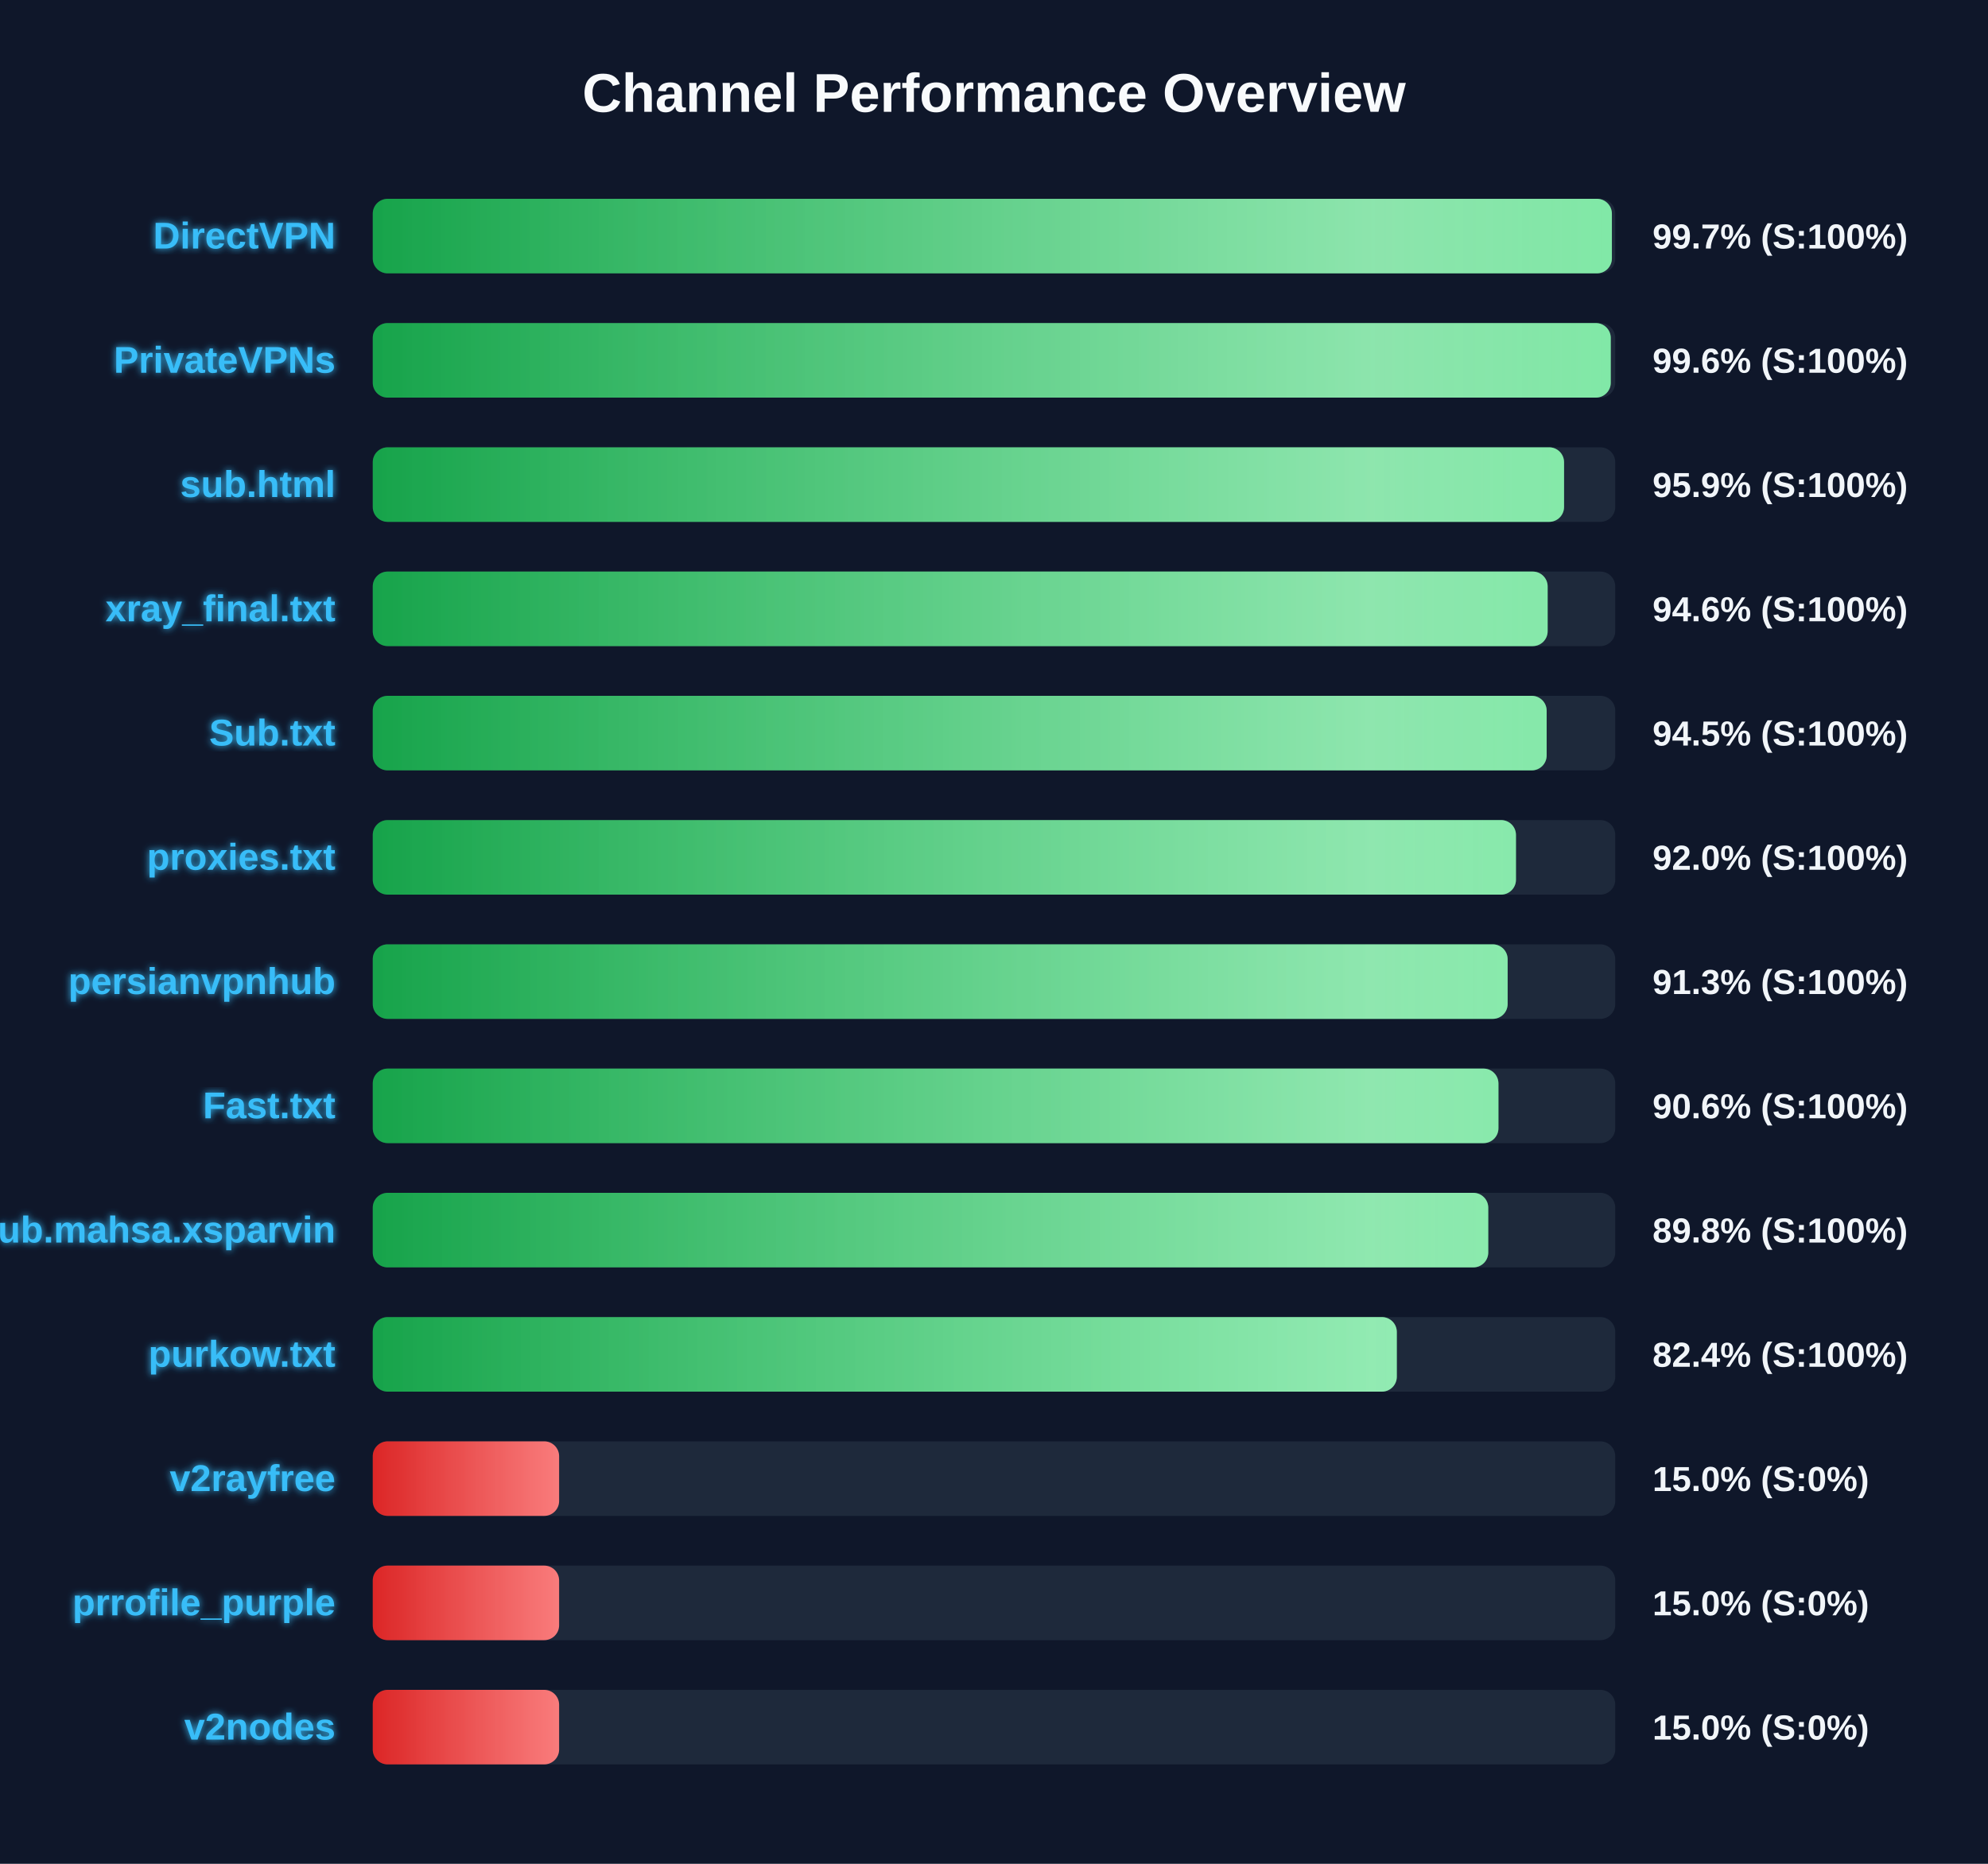
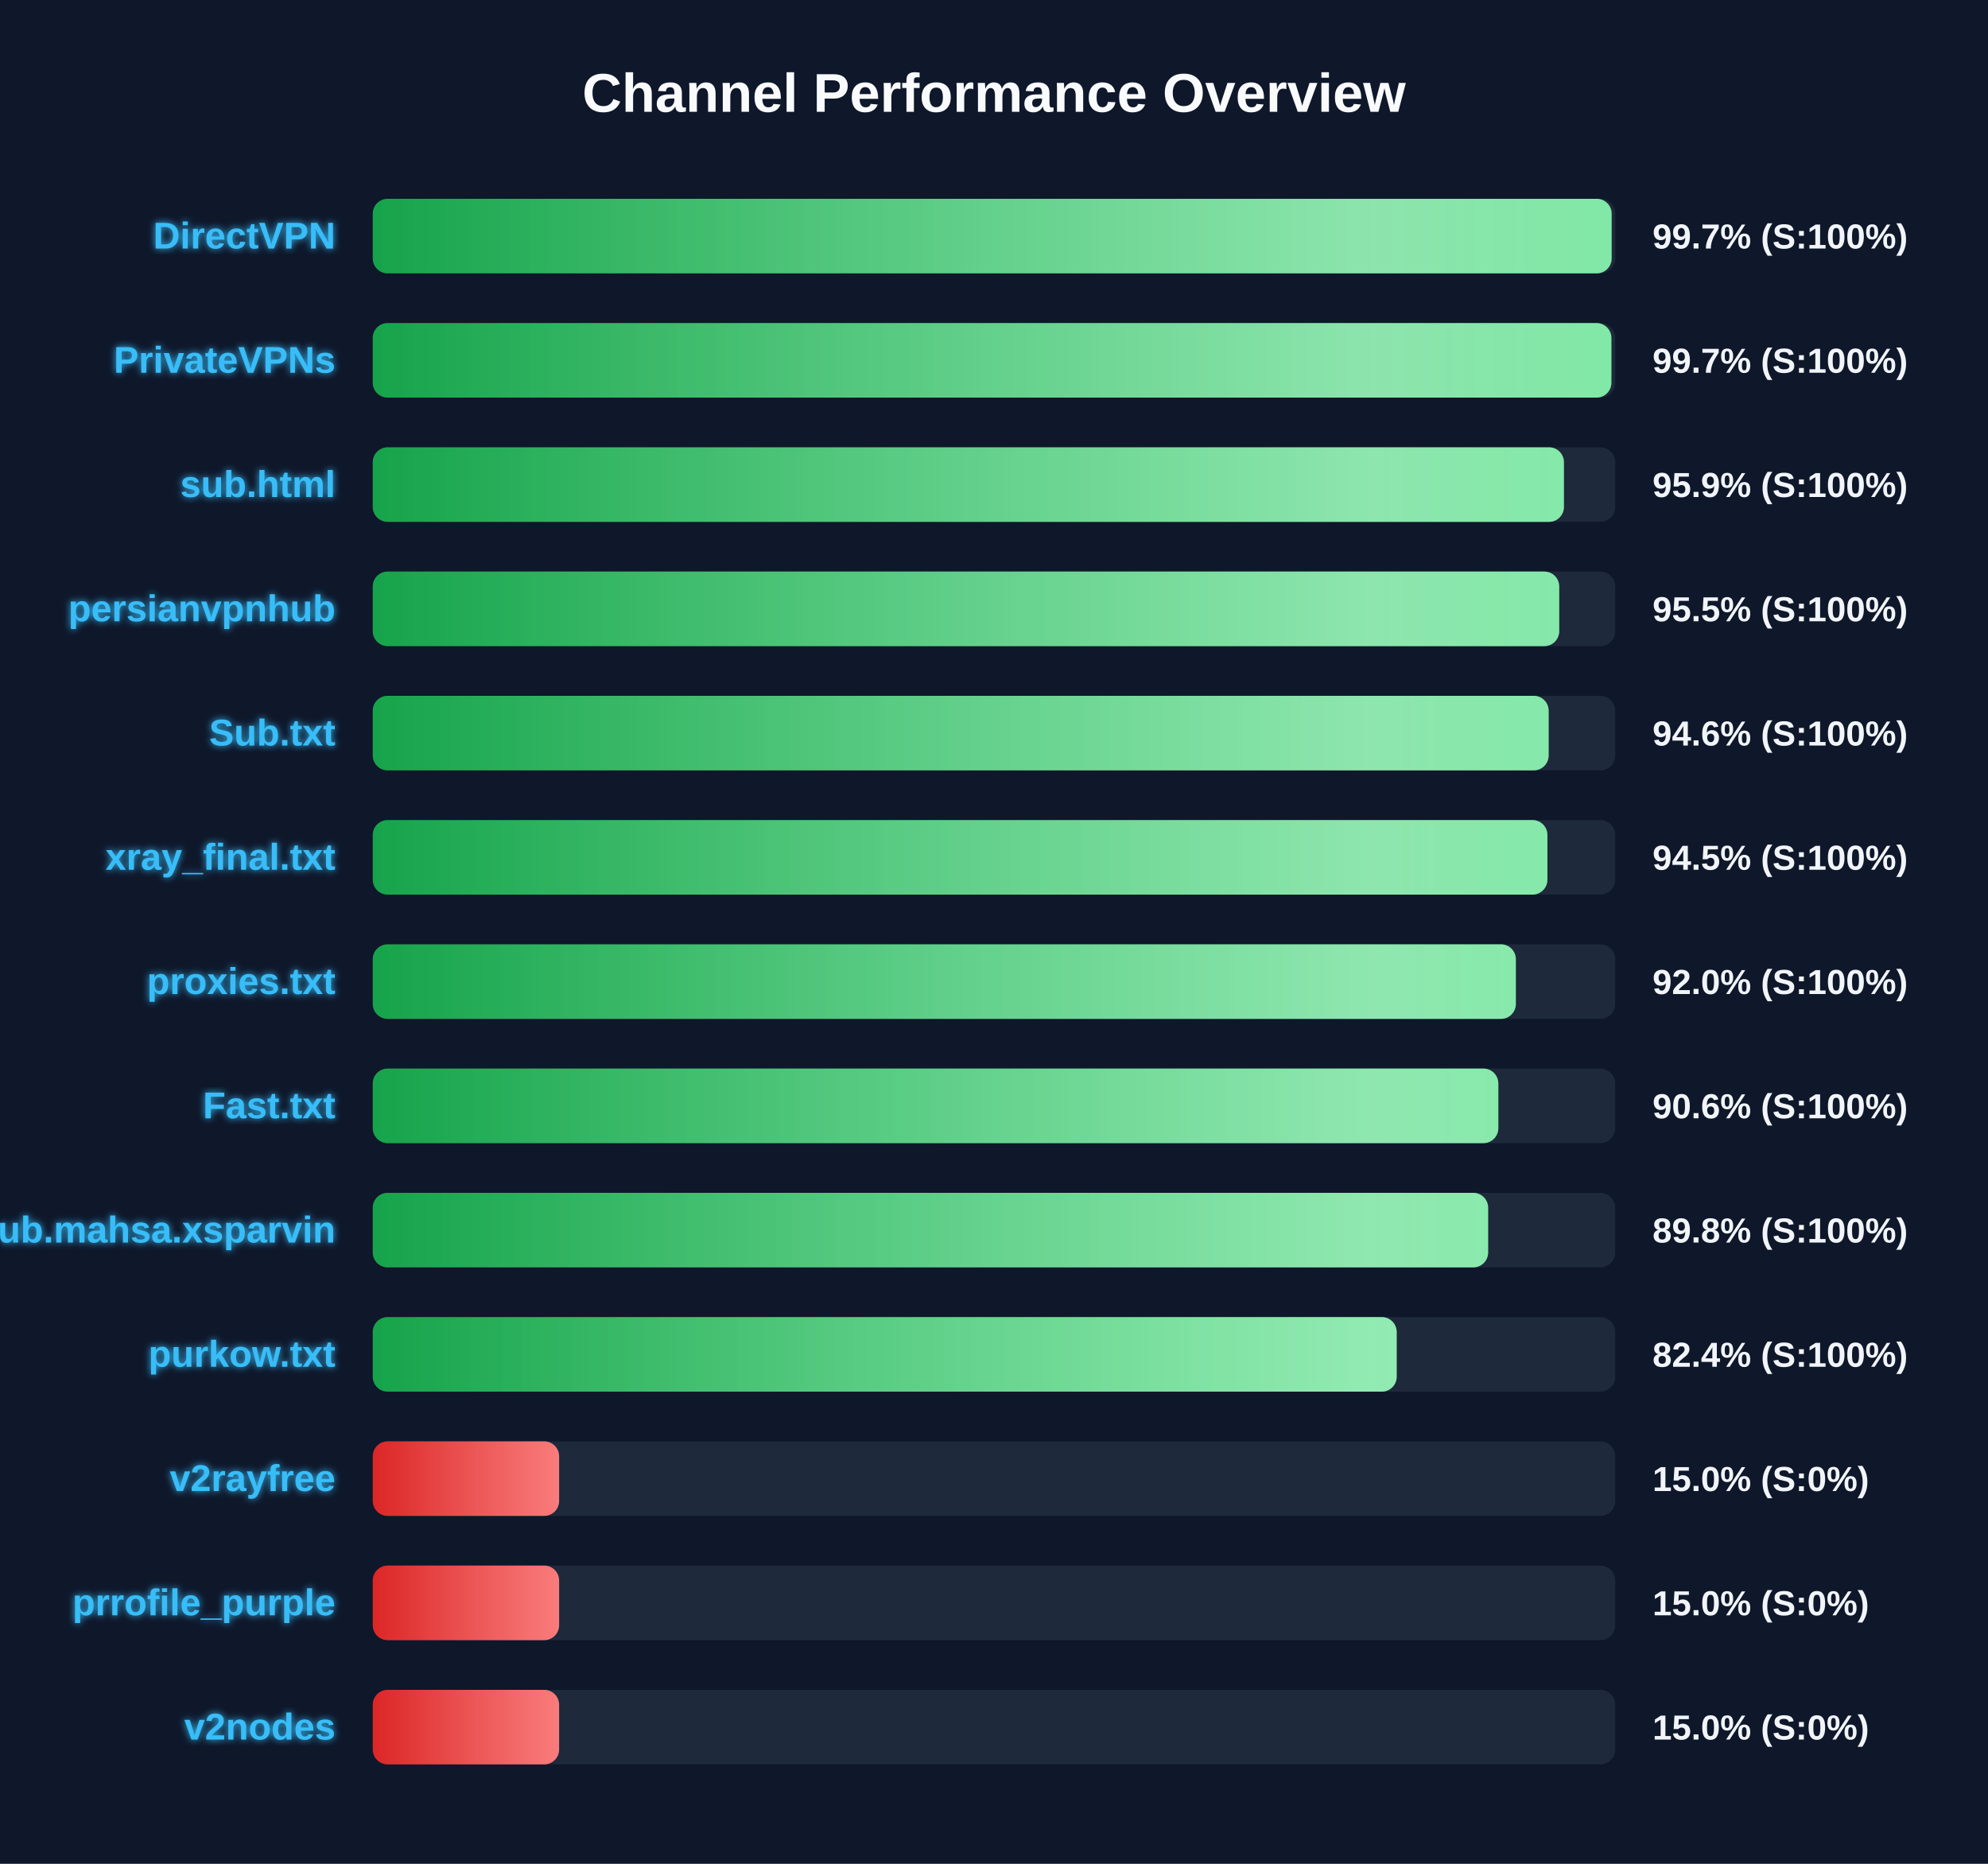
<svg xmlns="http://www.w3.org/2000/svg" width="800" height="750" version="1.1">
  <defs>
    <linearGradient id="grad-green" x1="0%" y1="0%" x2="100%" y2="0%">
      <stop offset="0%" stop-color="#16a34a" />
      <stop offset="100%" stop-color="#4ade80" />
    </linearGradient>
    <linearGradient id="grad-yellow" x1="0%" y1="0%" x2="100%" y2="0%">
      <stop offset="0%" stop-color="#ca8a04" />
      <stop offset="100%" stop-color="#fde047" />
    </linearGradient>
    <linearGradient id="grad-red" x1="0%" y1="0%" x2="100%" y2="0%">
      <stop offset="0%" stop-color="#dc2626" />
      <stop offset="100%" stop-color="#f87171" />
    </linearGradient>
    <linearGradient id="shimmer" x1="0%" y1="0%" x2="100%" y2="0%">
      <stop offset="0%" stop-color="rgba(255,255,255,0)" />
      <stop offset="50%" stop-color="rgba(255,255,255,0.4)" />
      <stop offset="100%" stop-color="rgba(255,255,255,0)" />
    </linearGradient>
    <filter id="glow" x="-20%" y="-20%" width="140%" height="140%">
      <feGaussianBlur stdDeviation="1.5" result="blur" />
      <feComposite in="SourceGraphic" in2="blur" operator="over" />
    </filter>
  </defs>
  <style>
        .bg-rect { fill: #0f172a; }
        .title { font: bold 22px 'Segoe UI', Arial, sans-serif; fill: #f8fafc; }
        .row { font: bold 15px 'Segoe UI', Arial, sans-serif; fill: #38bdf8; filter: url(#glow); }
        .score { font: bold 14px 'Segoe UI', Arial, sans-serif; fill: #f1f5f9; }
        @keyframes shimmer-anim {
            0% { transform: translateX(-100%); }
            100% { transform: translateX(200%); }
        }
        .shimmer-rect {
            animation: shimmer-anim 2.5s infinite linear;
        }
    </style>
  <rect width="100%" height="100%" class="bg-rect" />
  <text x="400" y="45" text-anchor="middle" class="title">Channel Performance Overview</text>
  <rect x="150" y="80" width="500" height="30" fill="#1e293b" rx="6" />
  <clipPath id="clip-0">
-     <rect x="150" y="80" width="498.65" height="30" rx="6" />
+     <rect x="150" y="80" width="498.55" height="30" rx="6" />
  </clipPath>
-   <rect x="150" y="80" width="498.65" height="30" fill="url(#grad-green)" rx="6" />
+   <rect x="150" y="80" width="498.55" height="30" fill="url(#grad-green)" rx="6" />
  <g clip-path="url(#clip-0)">
    <rect x="150" y="80" width="100%" height="30" fill="url(#shimmer)" class="shimmer-rect" />
  </g>
  <text x="135" y="100" text-anchor="end" class="row">DirectVPN</text>
  <text x="665" y="100" text-anchor="start" class="score">99.7% (S:100%)</text>
  <rect x="150" y="130" width="500" height="30" fill="#1e293b" rx="6" />
  <clipPath id="clip-1">
-     <rect x="150" y="130" width="498.2" height="30" rx="6" />
+     <rect x="150" y="130" width="498.45" height="30" rx="6" />
  </clipPath>
-   <rect x="150" y="130" width="498.2" height="30" fill="url(#grad-green)" rx="6" />
+   <rect x="150" y="130" width="498.45" height="30" fill="url(#grad-green)" rx="6" />
  <g clip-path="url(#clip-1)">
    <rect x="150" y="130" width="100%" height="30" fill="url(#shimmer)" class="shimmer-rect" />
  </g>
  <text x="135" y="150" text-anchor="end" class="row">PrivateVPNs</text>
-   <text x="665" y="150" text-anchor="start" class="score">99.6% (S:100%)</text>
+   <text x="665" y="150" text-anchor="start" class="score">99.7% (S:100%)</text>
  <rect x="150" y="180" width="500" height="30" fill="#1e293b" rx="6" />
  <clipPath id="clip-2">
-     <rect x="150" y="180" width="479.4" height="30" rx="6" />
+     <rect x="150" y="180" width="479.35" height="30" rx="6" />
  </clipPath>
-   <rect x="150" y="180" width="479.4" height="30" fill="url(#grad-green)" rx="6" />
+   <rect x="150" y="180" width="479.35" height="30" fill="url(#grad-green)" rx="6" />
  <g clip-path="url(#clip-2)">
    <rect x="150" y="180" width="100%" height="30" fill="url(#shimmer)" class="shimmer-rect" />
  </g>
  <text x="135" y="200" text-anchor="end" class="row">sub.html</text>
  <text x="665" y="200" text-anchor="start" class="score">95.9% (S:100%)</text>
  <rect x="150" y="230" width="500" height="30" fill="#1e293b" rx="6" />
  <clipPath id="clip-3">
-     <rect x="150" y="230" width="472.8" height="30" rx="6" />
+     <rect x="150" y="230" width="477.45" height="30" rx="6" />
  </clipPath>
-   <rect x="150" y="230" width="472.8" height="30" fill="url(#grad-green)" rx="6" />
+   <rect x="150" y="230" width="477.45" height="30" fill="url(#grad-green)" rx="6" />
  <g clip-path="url(#clip-3)">
    <rect x="150" y="230" width="100%" height="30" fill="url(#shimmer)" class="shimmer-rect" />
  </g>
-   <text x="135" y="250" text-anchor="end" class="row">xray_final.txt</text>
-   <text x="665" y="250" text-anchor="start" class="score">94.6% (S:100%)</text>
+   <text x="135" y="250" text-anchor="end" class="row">persianvpnhub</text>
+   <text x="665" y="250" text-anchor="start" class="score">95.5% (S:100%)</text>
  <rect x="150" y="280" width="500" height="30" fill="#1e293b" rx="6" />
  <clipPath id="clip-4">
-     <rect x="150" y="280" width="472.4" height="30" rx="6" />
+     <rect x="150" y="280" width="473.2" height="30" rx="6" />
  </clipPath>
-   <rect x="150" y="280" width="472.4" height="30" fill="url(#grad-green)" rx="6" />
+   <rect x="150" y="280" width="473.2" height="30" fill="url(#grad-green)" rx="6" />
  <g clip-path="url(#clip-4)">
    <rect x="150" y="280" width="100%" height="30" fill="url(#shimmer)" class="shimmer-rect" />
  </g>
  <text x="135" y="300" text-anchor="end" class="row">Sub.txt</text>
-   <text x="665" y="300" text-anchor="start" class="score">94.5% (S:100%)</text>
+   <text x="665" y="300" text-anchor="start" class="score">94.6% (S:100%)</text>
  <rect x="150" y="330" width="500" height="30" fill="#1e293b" rx="6" />
  <clipPath id="clip-5">
-     <rect x="150" y="330" width="460.05" height="30" rx="6" />
+     <rect x="150" y="330" width="472.7" height="30" rx="6" />
  </clipPath>
-   <rect x="150" y="330" width="460.05" height="30" fill="url(#grad-green)" rx="6" />
+   <rect x="150" y="330" width="472.7" height="30" fill="url(#grad-green)" rx="6" />
  <g clip-path="url(#clip-5)">
    <rect x="150" y="330" width="100%" height="30" fill="url(#shimmer)" class="shimmer-rect" />
  </g>
-   <text x="135" y="350" text-anchor="end" class="row">proxies.txt</text>
-   <text x="665" y="350" text-anchor="start" class="score">92.0% (S:100%)</text>
+   <text x="135" y="350" text-anchor="end" class="row">xray_final.txt</text>
+   <text x="665" y="350" text-anchor="start" class="score">94.5% (S:100%)</text>
  <rect x="150" y="380" width="500" height="30" fill="#1e293b" rx="6" />
  <clipPath id="clip-6">
-     <rect x="150" y="380" width="456.7" height="30" rx="6" />
+     <rect x="150" y="380" width="460.0" height="30" rx="6" />
  </clipPath>
-   <rect x="150" y="380" width="456.7" height="30" fill="url(#grad-green)" rx="6" />
+   <rect x="150" y="380" width="460.0" height="30" fill="url(#grad-green)" rx="6" />
  <g clip-path="url(#clip-6)">
    <rect x="150" y="380" width="100%" height="30" fill="url(#shimmer)" class="shimmer-rect" />
  </g>
-   <text x="135" y="400" text-anchor="end" class="row">persianvpnhub</text>
-   <text x="665" y="400" text-anchor="start" class="score">91.3% (S:100%)</text>
+   <text x="135" y="400" text-anchor="end" class="row">proxies.txt</text>
+   <text x="665" y="400" text-anchor="start" class="score">92.0% (S:100%)</text>
  <rect x="150" y="430" width="500" height="30" fill="#1e293b" rx="6" />
  <clipPath id="clip-7">
-     <rect x="150" y="430" width="453.0" height="30" rx="6" />
+     <rect x="150" y="430" width="452.95" height="30" rx="6" />
  </clipPath>
-   <rect x="150" y="430" width="453.0" height="30" fill="url(#grad-green)" rx="6" />
+   <rect x="150" y="430" width="452.95" height="30" fill="url(#grad-green)" rx="6" />
  <g clip-path="url(#clip-7)">
    <rect x="150" y="430" width="100%" height="30" fill="url(#shimmer)" class="shimmer-rect" />
  </g>
  <text x="135" y="450" text-anchor="end" class="row">Fast.txt</text>
  <text x="665" y="450" text-anchor="start" class="score">90.6% (S:100%)</text>
  <rect x="150" y="480" width="500" height="30" fill="#1e293b" rx="6" />
  <clipPath id="clip-8">
-     <rect x="150" y="480" width="448.9" height="30" rx="6" />
+     <rect x="150" y="480" width="448.85" height="30" rx="6" />
  </clipPath>
-   <rect x="150" y="480" width="448.9" height="30" fill="url(#grad-green)" rx="6" />
+   <rect x="150" y="480" width="448.85" height="30" fill="url(#grad-green)" rx="6" />
  <g clip-path="url(#clip-8)">
    <rect x="150" y="480" width="100%" height="30" fill="url(#shimmer)" class="shimmer-rect" />
  </g>
  <text x="135" y="500" text-anchor="end" class="row">Sub.mahsa.xsparvin</text>
  <text x="665" y="500" text-anchor="start" class="score">89.8% (S:100%)</text>
  <rect x="150" y="530" width="500" height="30" fill="#1e293b" rx="6" />
  <clipPath id="clip-9">
-     <rect x="150" y="530" width="412.1" height="30" rx="6" />
+     <rect x="150" y="530" width="412.05" height="30" rx="6" />
  </clipPath>
-   <rect x="150" y="530" width="412.1" height="30" fill="url(#grad-green)" rx="6" />
+   <rect x="150" y="530" width="412.05" height="30" fill="url(#grad-green)" rx="6" />
  <g clip-path="url(#clip-9)">
    <rect x="150" y="530" width="100%" height="30" fill="url(#shimmer)" class="shimmer-rect" />
  </g>
  <text x="135" y="550" text-anchor="end" class="row">purkow.txt</text>
  <text x="665" y="550" text-anchor="start" class="score">82.4% (S:100%)</text>
  <rect x="150" y="580" width="500" height="30" fill="#1e293b" rx="6" />
  <clipPath id="clip-10">
    <rect x="150" y="580" width="75.0" height="30" rx="6" />
  </clipPath>
  <rect x="150" y="580" width="75.0" height="30" fill="url(#grad-red)" rx="6" />
  <g clip-path="url(#clip-10)">
    <rect x="150" y="580" width="100%" height="30" fill="url(#shimmer)" class="shimmer-rect" />
  </g>
  <text x="135" y="600" text-anchor="end" class="row">v2rayfree</text>
  <text x="665" y="600" text-anchor="start" class="score">15.0% (S:0%)</text>
  <rect x="150" y="630" width="500" height="30" fill="#1e293b" rx="6" />
  <clipPath id="clip-11">
    <rect x="150" y="630" width="75.0" height="30" rx="6" />
  </clipPath>
  <rect x="150" y="630" width="75.0" height="30" fill="url(#grad-red)" rx="6" />
  <g clip-path="url(#clip-11)">
    <rect x="150" y="630" width="100%" height="30" fill="url(#shimmer)" class="shimmer-rect" />
  </g>
  <text x="135" y="650" text-anchor="end" class="row">prrofile_purple</text>
  <text x="665" y="650" text-anchor="start" class="score">15.0% (S:0%)</text>
  <rect x="150" y="680" width="500" height="30" fill="#1e293b" rx="6" />
  <clipPath id="clip-12">
    <rect x="150" y="680" width="75.0" height="30" rx="6" />
  </clipPath>
  <rect x="150" y="680" width="75.0" height="30" fill="url(#grad-red)" rx="6" />
  <g clip-path="url(#clip-12)">
    <rect x="150" y="680" width="100%" height="30" fill="url(#shimmer)" class="shimmer-rect" />
  </g>
  <text x="135" y="700" text-anchor="end" class="row">v2nodes</text>
  <text x="665" y="700" text-anchor="start" class="score">15.0% (S:0%)</text>
</svg>
